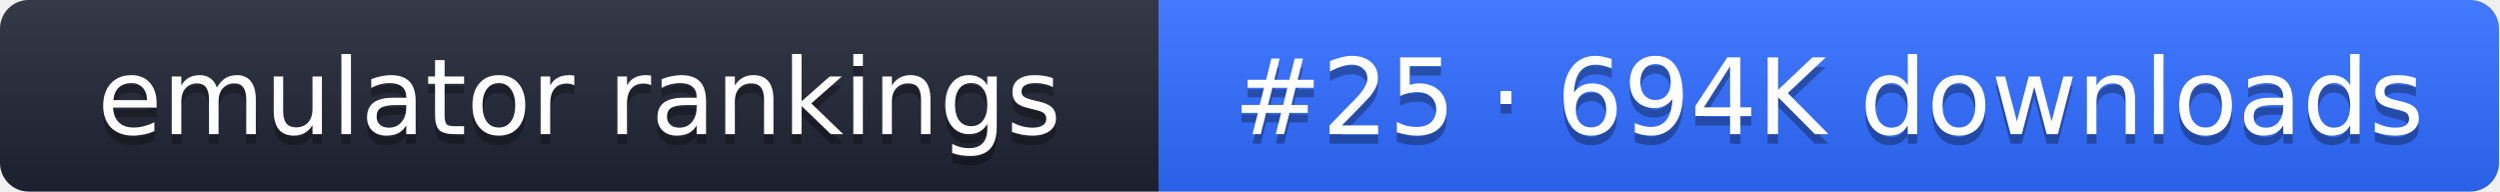
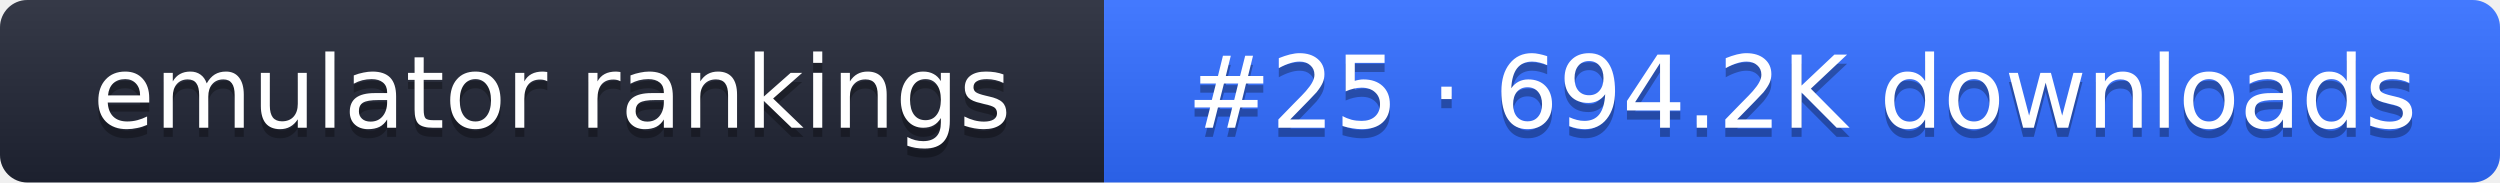
- <svg xmlns="http://www.w3.org/2000/svg" width="261" height="20" role="img" aria-label="emulator rankings: #25 · 694K downloads">
+ <svg xmlns="http://www.w3.org/2000/svg" width="274" height="20" role="img" aria-label="emulator rankings: #25 · 694.2K downloads">
  <linearGradient id="g" x2="0" y2="100%">
    <stop offset="0" stop-color="#fff" stop-opacity=".1" />
    <stop offset="1" stop-opacity=".1" />
  </linearGradient>
  <clipPath id="r">
-     <rect width="261" height="20" rx="3" fill="#fff" />
+     <rect width="274" height="20" rx="3" fill="#fff" />
  </clipPath>
  <g clip-path="url(#r)">
    <rect width="121" height="20" fill="#1f2433" />
-     <rect x="121" width="140" height="20" fill="#2f6bff" />
-     <rect width="261" height="20" fill="url(#g)" />
+     <rect x="121" width="153" height="20" fill="#2f6bff" />
+     <rect width="274" height="20" fill="url(#g)" />
  </g>
  <g fill="#fff" text-anchor="middle" font-family="Verdana,DejaVu Sans,sans-serif" font-size="11">
    <text x="60.5" y="15" fill="#010101" fill-opacity=".3">emulator rankings</text>
    <text x="60.5" y="14">emulator rankings</text>
-     <text x="191" y="15" fill="#010101" fill-opacity=".3">#25 · 694K downloads</text>
-     <text x="191" y="14">#25 · 694K downloads</text>
+     <text x="197.5" y="15" fill="#010101" fill-opacity=".3">#25 · 694.2K downloads</text>
+     <text x="197.5" y="14">#25 · 694.2K downloads</text>
  </g>
</svg>
